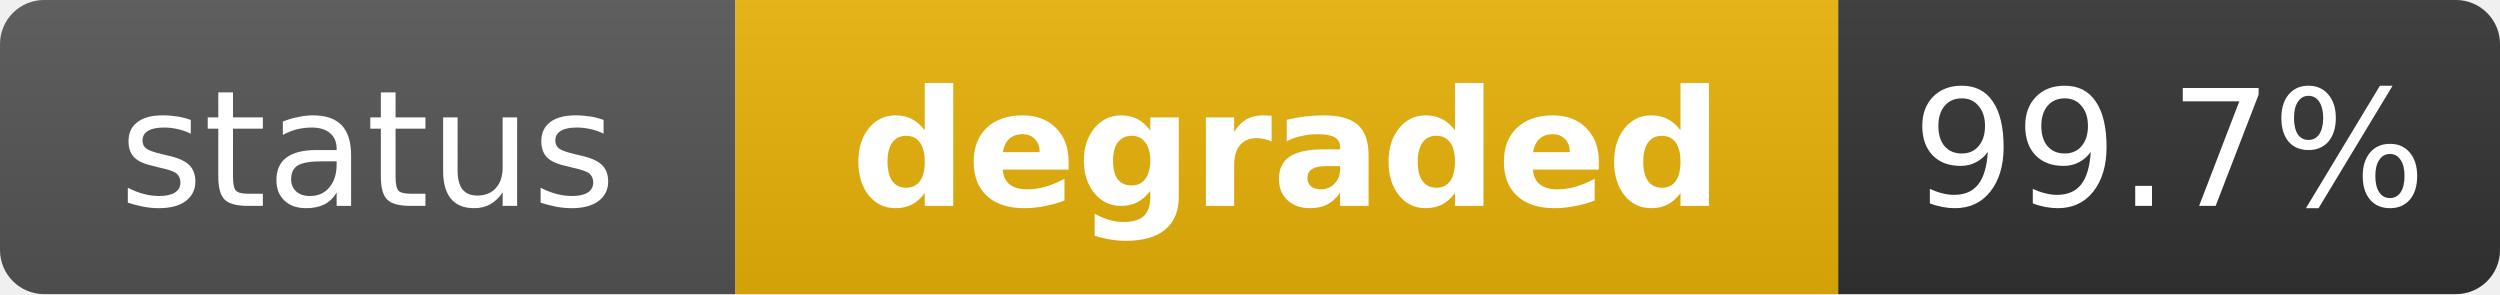
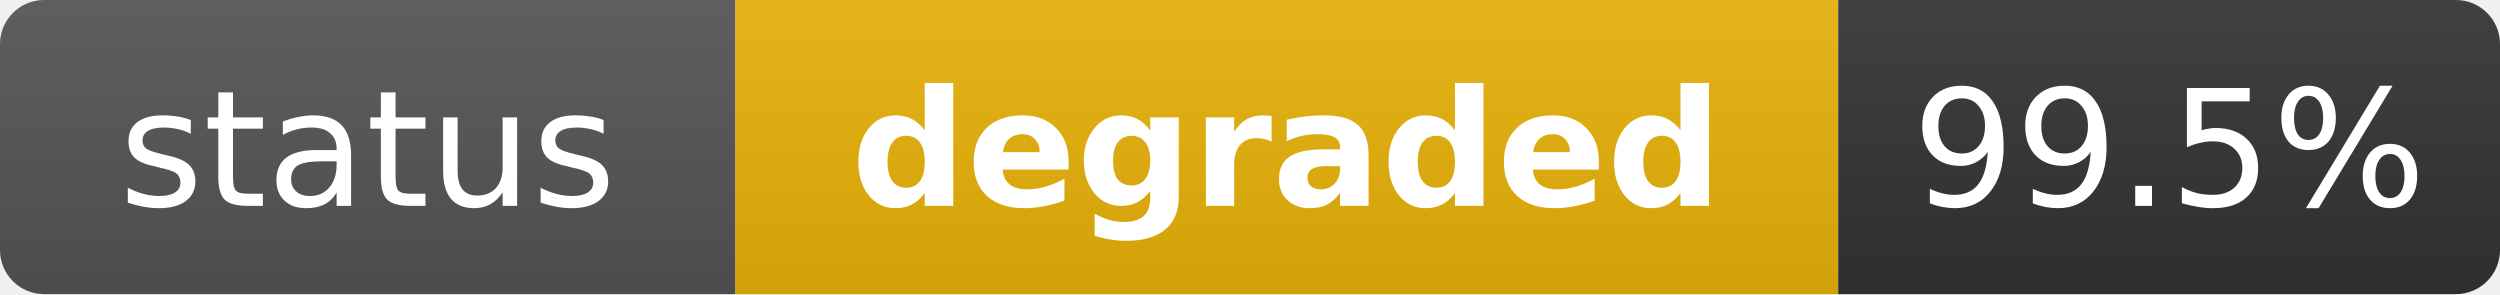
<svg xmlns="http://www.w3.org/2000/svg" width="170" height="20" role="img" aria-label="status: degraded">
  <linearGradient id="s" x2="0" y2="100%">
    <stop offset="0" stop-color="#bbb" stop-opacity=".1" />
    <stop offset="1" stop-opacity=".1" />
  </linearGradient>
  <clipPath id="r">
    <rect width="170" height="20" rx="3" fill="#fff" />
  </clipPath>
  <g clip-path="url(#r)">
    <rect width="50" height="20" fill="#555" />
    <rect x="50" width="75" height="20" fill="#eab308" />
    <rect x="125" width="45" height="20" fill="#333" />
    <rect width="170" height="20" fill="url(#s)" />
  </g>
  <g fill="#fff" text-anchor="middle" font-family="Verdana,Geneva,DejaVu Sans,sans-serif" text-rendering="geometricPrecision" font-size="11">
    <text x="25" y="14" fill="#fff">status</text>
    <text x="87.5" y="14" fill="#fff" font-weight="bold">degraded</text>
-     <text x="147.5" y="14" fill="#fff">99.7%</text>
+     <text x="147.5" y="14" fill="#fff">99.5%</text>
  </g>
</svg>
